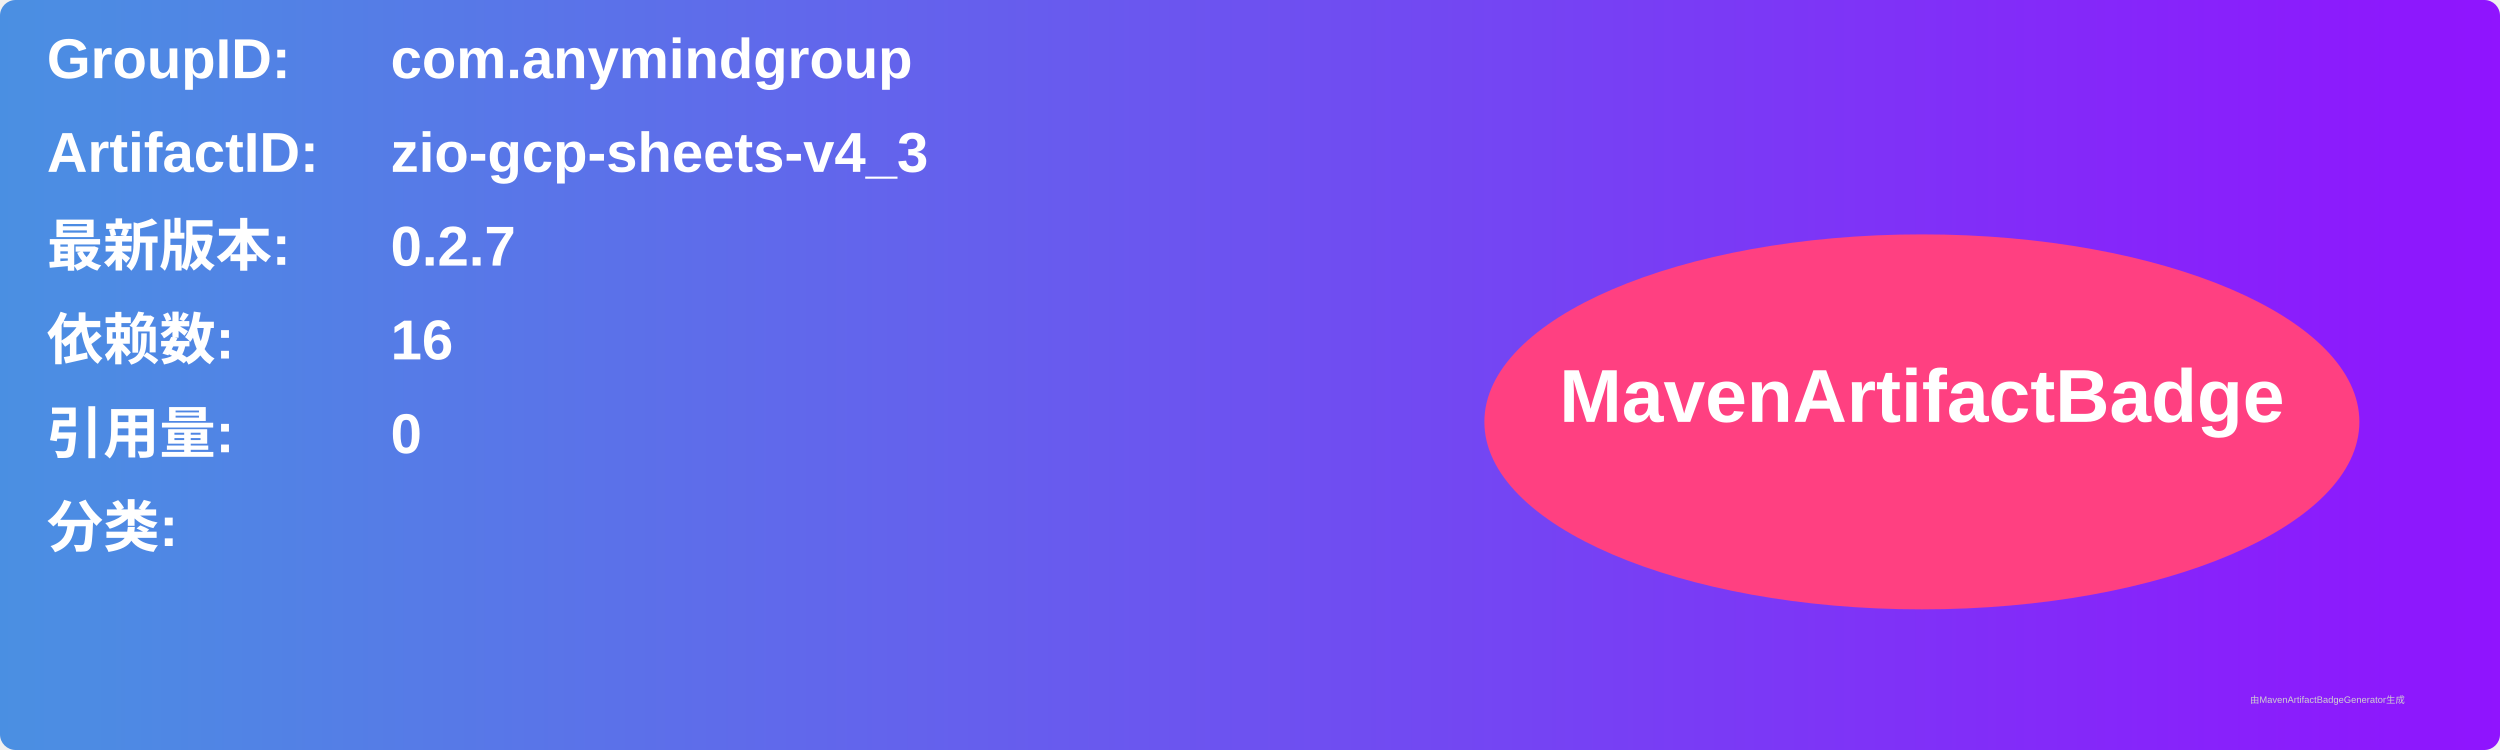
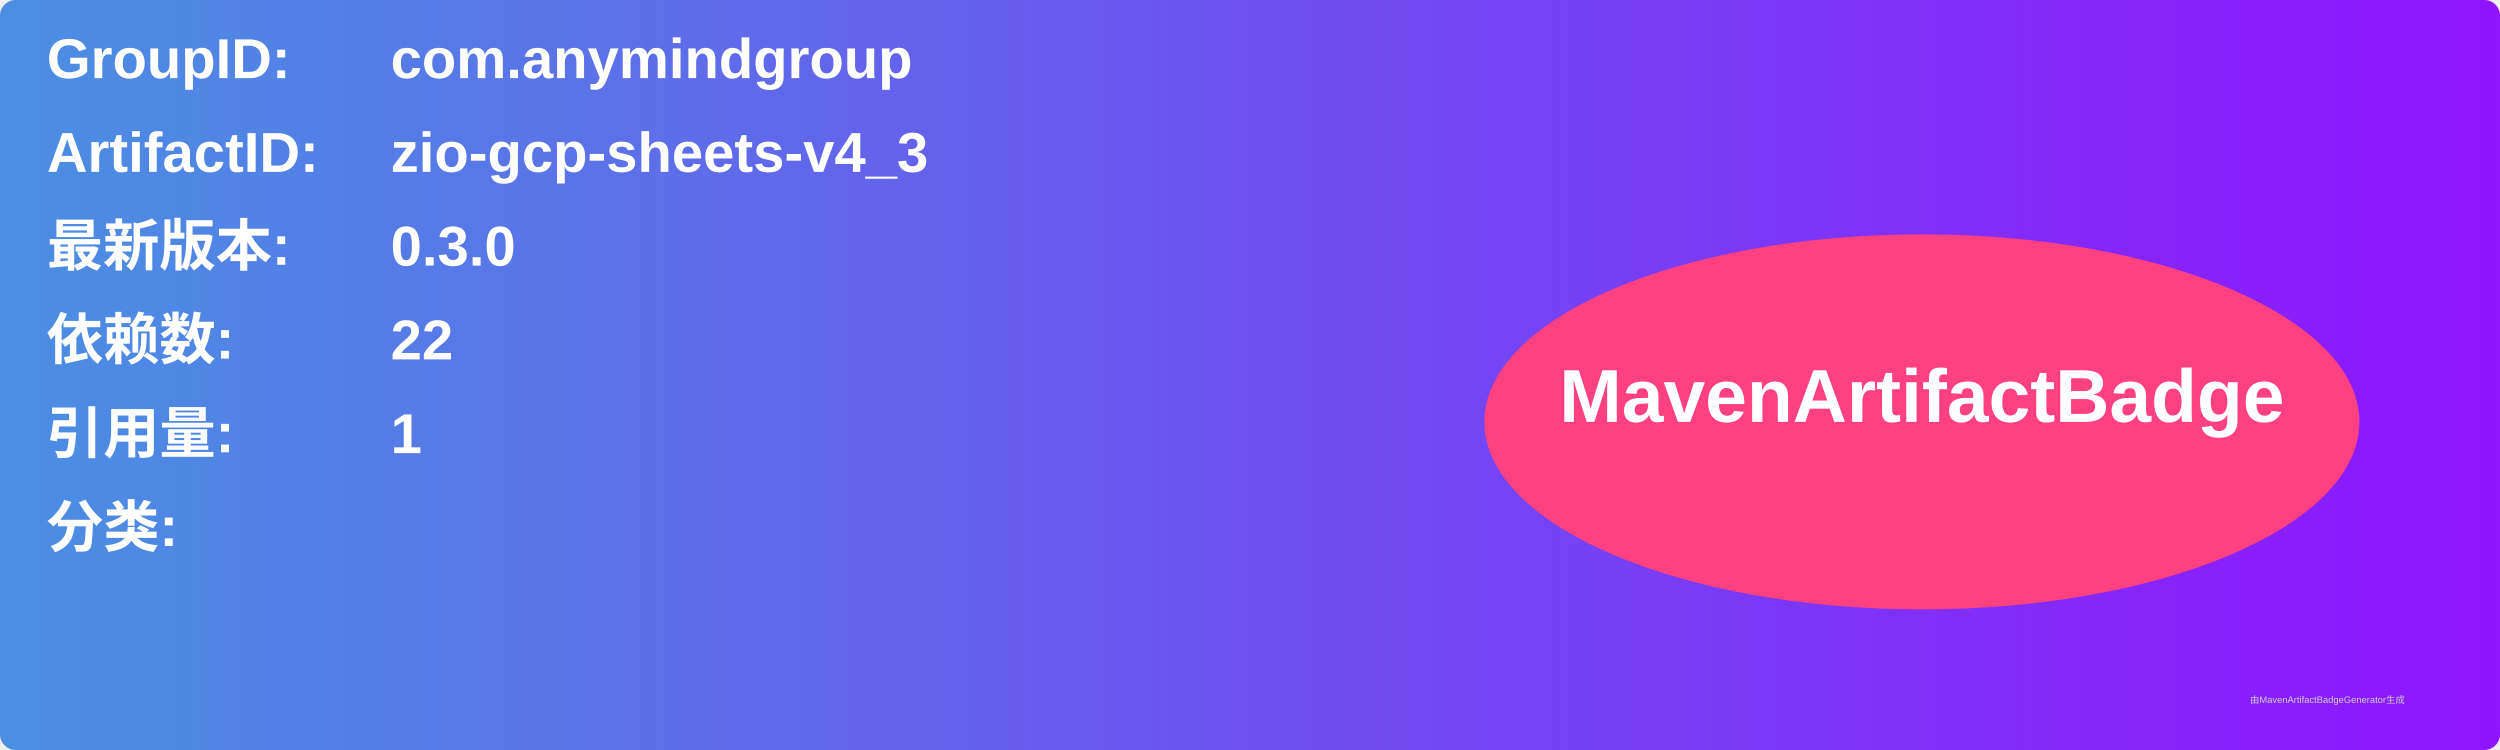
<svg xmlns="http://www.w3.org/2000/svg" width="800" height="240" viewBox="0 0 800 240">
  <linearGradient id="grad" x1="0%" y1="0%" x2="100%" y2="0%">
    <stop offset="0%" stop-color="#4a90e2" />
    <stop offset="100%" stop-color="#9013fe" />
  </linearGradient>
  <rect width="100%" height="100%" rx="5" ry="5" fill="url(#grad)" />
  <g transform="translate(15, 15)">
    <text x="0" y="10" font-family="Arial" font-size="18" fill="white" font-weight="bold" width="260">GroupID:</text>
    <text x="110" y="10" font-family="Arial" font-size="18" fill="white" font-weight="bold" width="460">com.anymindgroup</text>
    <text x="0" y="40" font-family="Arial" font-size="18" fill="white" font-weight="bold" width="260">ArtifactID:</text>
    <text x="110" y="40" font-family="Arial" font-size="18" fill="white" font-weight="bold" width="460">zio-gcp-sheets-v4_3</text>
    <text x="0" y="70" font-family="Arial" font-size="18" fill="white" font-weight="bold">最新版本:</text>
    <text x="110" y="70" font-family="Arial" font-size="18" fill="white" font-weight="bold">
-       <tspan font-weight="bold">0.2.7</tspan>
+       <tspan font-weight="bold">0.3.0</tspan>
    </text>
    <text x="0" y="100" font-family="Arial" font-size="18" fill="white" font-weight="bold">依赖数: </text>
    <text x="110" y="100" font-family="Arial" font-size="18" fill="white">
-       <tspan font-weight="bold">16</tspan>
+       <tspan font-weight="bold">22</tspan>
    </text>
    <text x="0" y="130" font-family="Arial" font-size="18" fill="white" font-weight="bold">引用量: </text>
    <text x="110" y="130" font-family="Arial" font-size="18" fill="white">
-       <tspan font-weight="bold">0</tspan>
+       <tspan font-weight="bold">1</tspan>
    </text>
    <text x="0" y="160" font-family="Arial" font-size="18" fill="white" font-weight="bold">分类:</text>
    <text x="10" y="190" font-family="Arial" font-size="10" fill="white">
      <tspan font-weight="bold" />
    </text>
    <ellipse cx="600" cy="120" rx="140" ry="60" fill="#ff4081" />
    <text x="600" y="120" text-anchor="middle" font-family="Arial" font-size="24" fill="white" font-weight="bold">MavenArtifactBadge</text>
  </g>
  <text x="720" y="225" font-family="Arial" font-size="3" fill="#d0d0d0">由MavenArtifactBadgeGenerator生成</text>
</svg>
